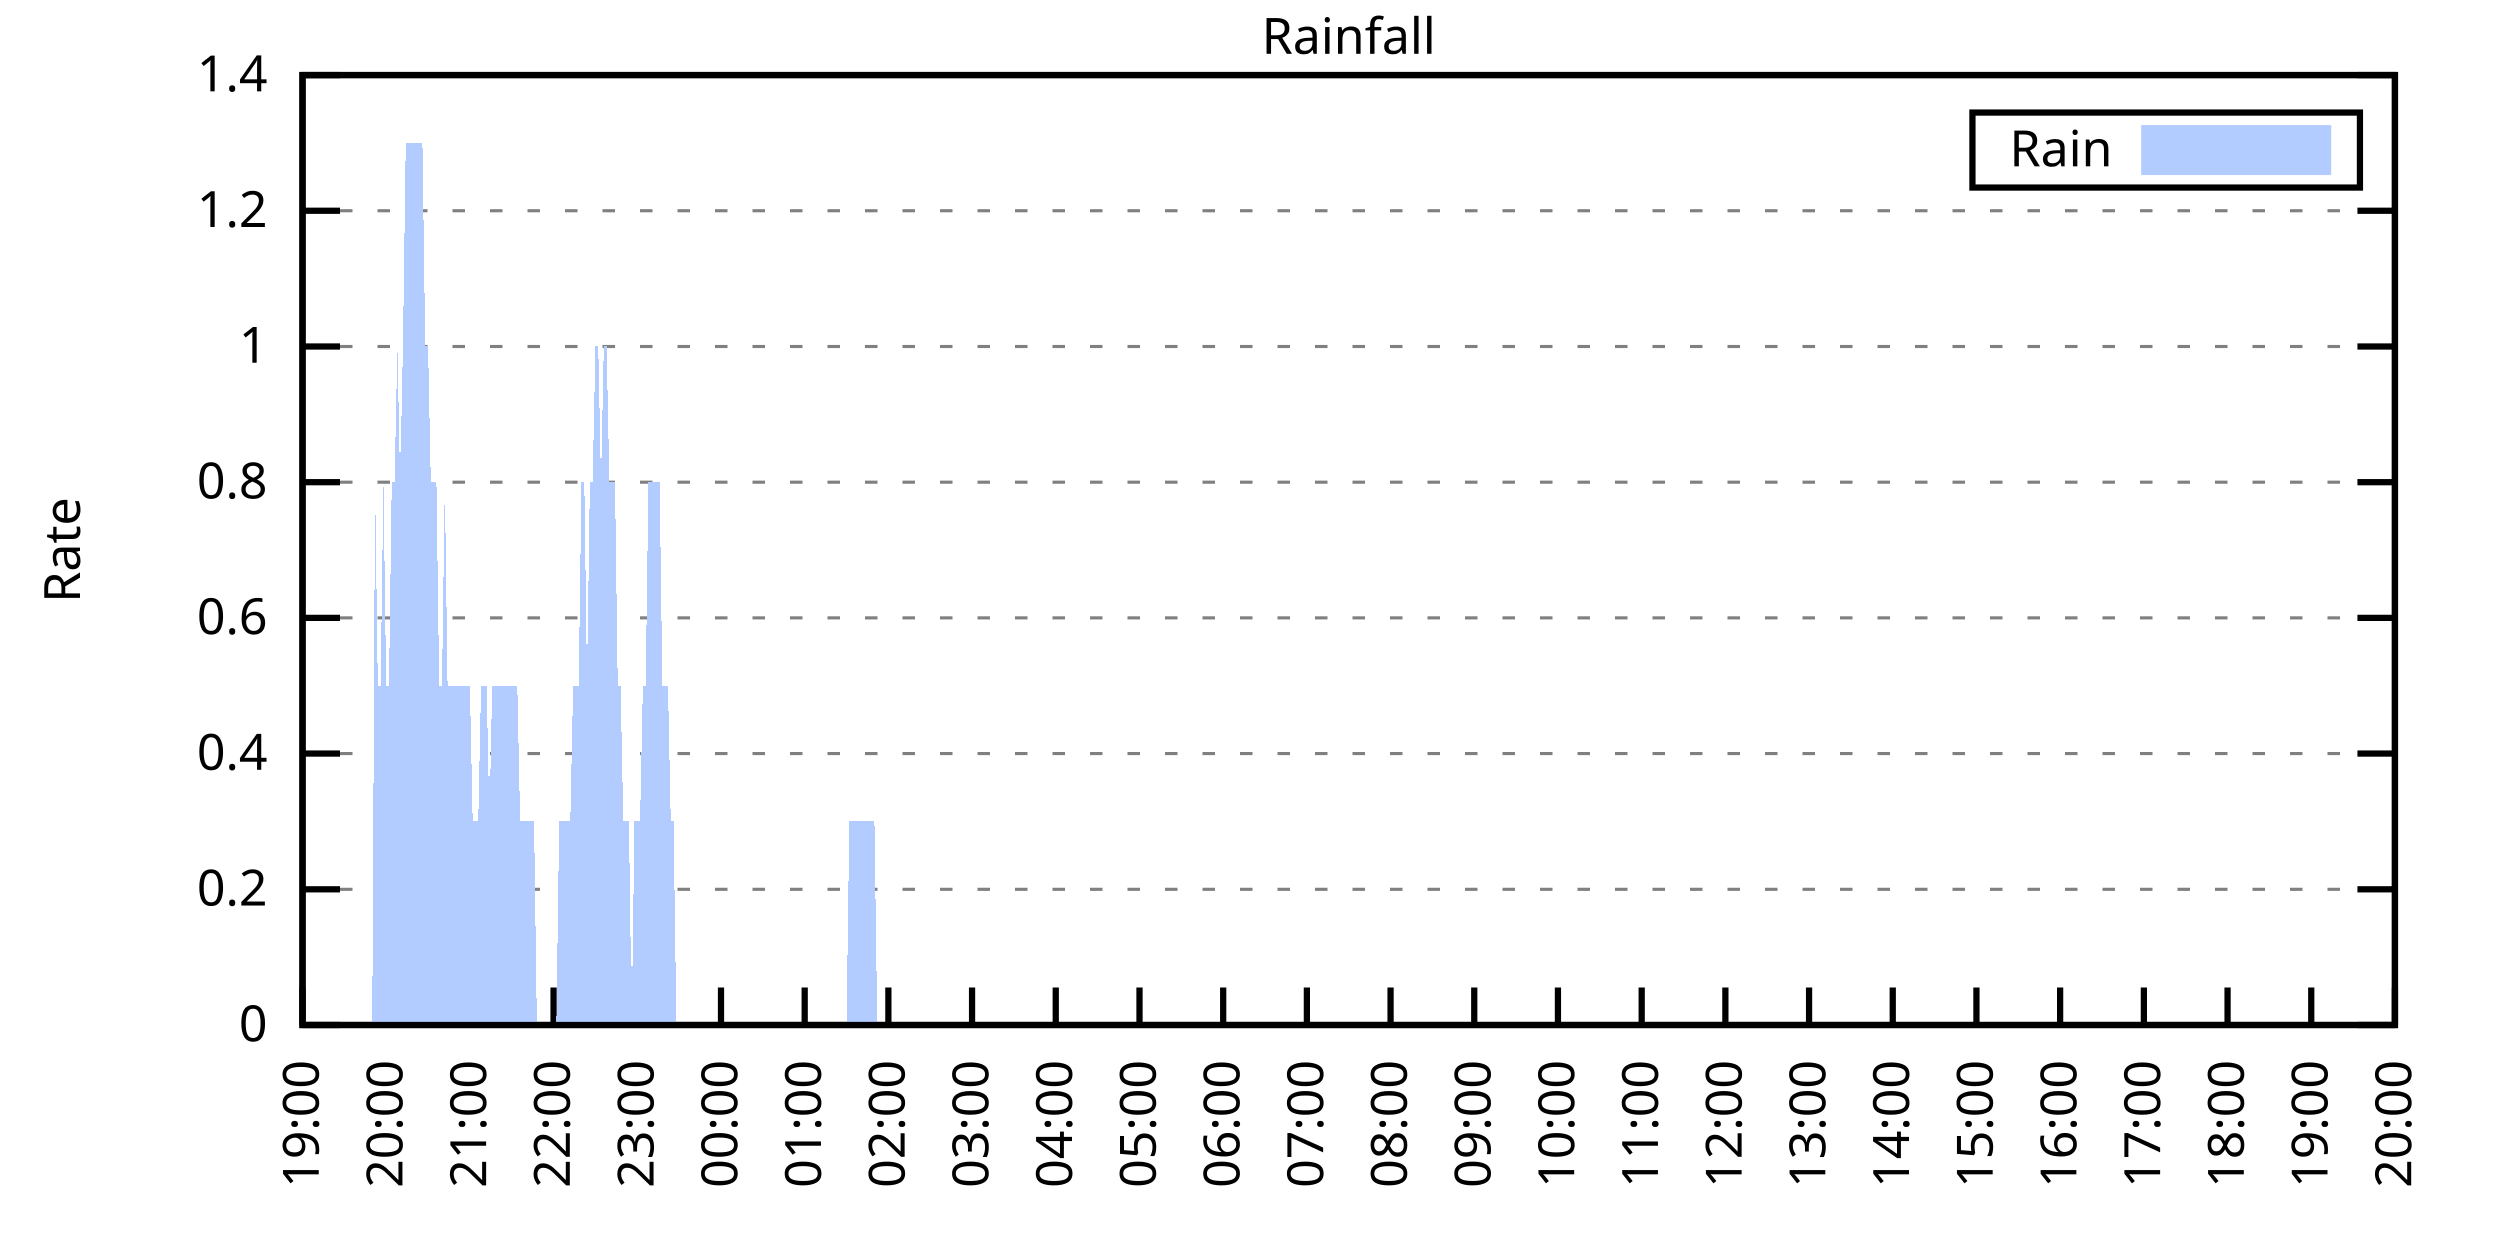
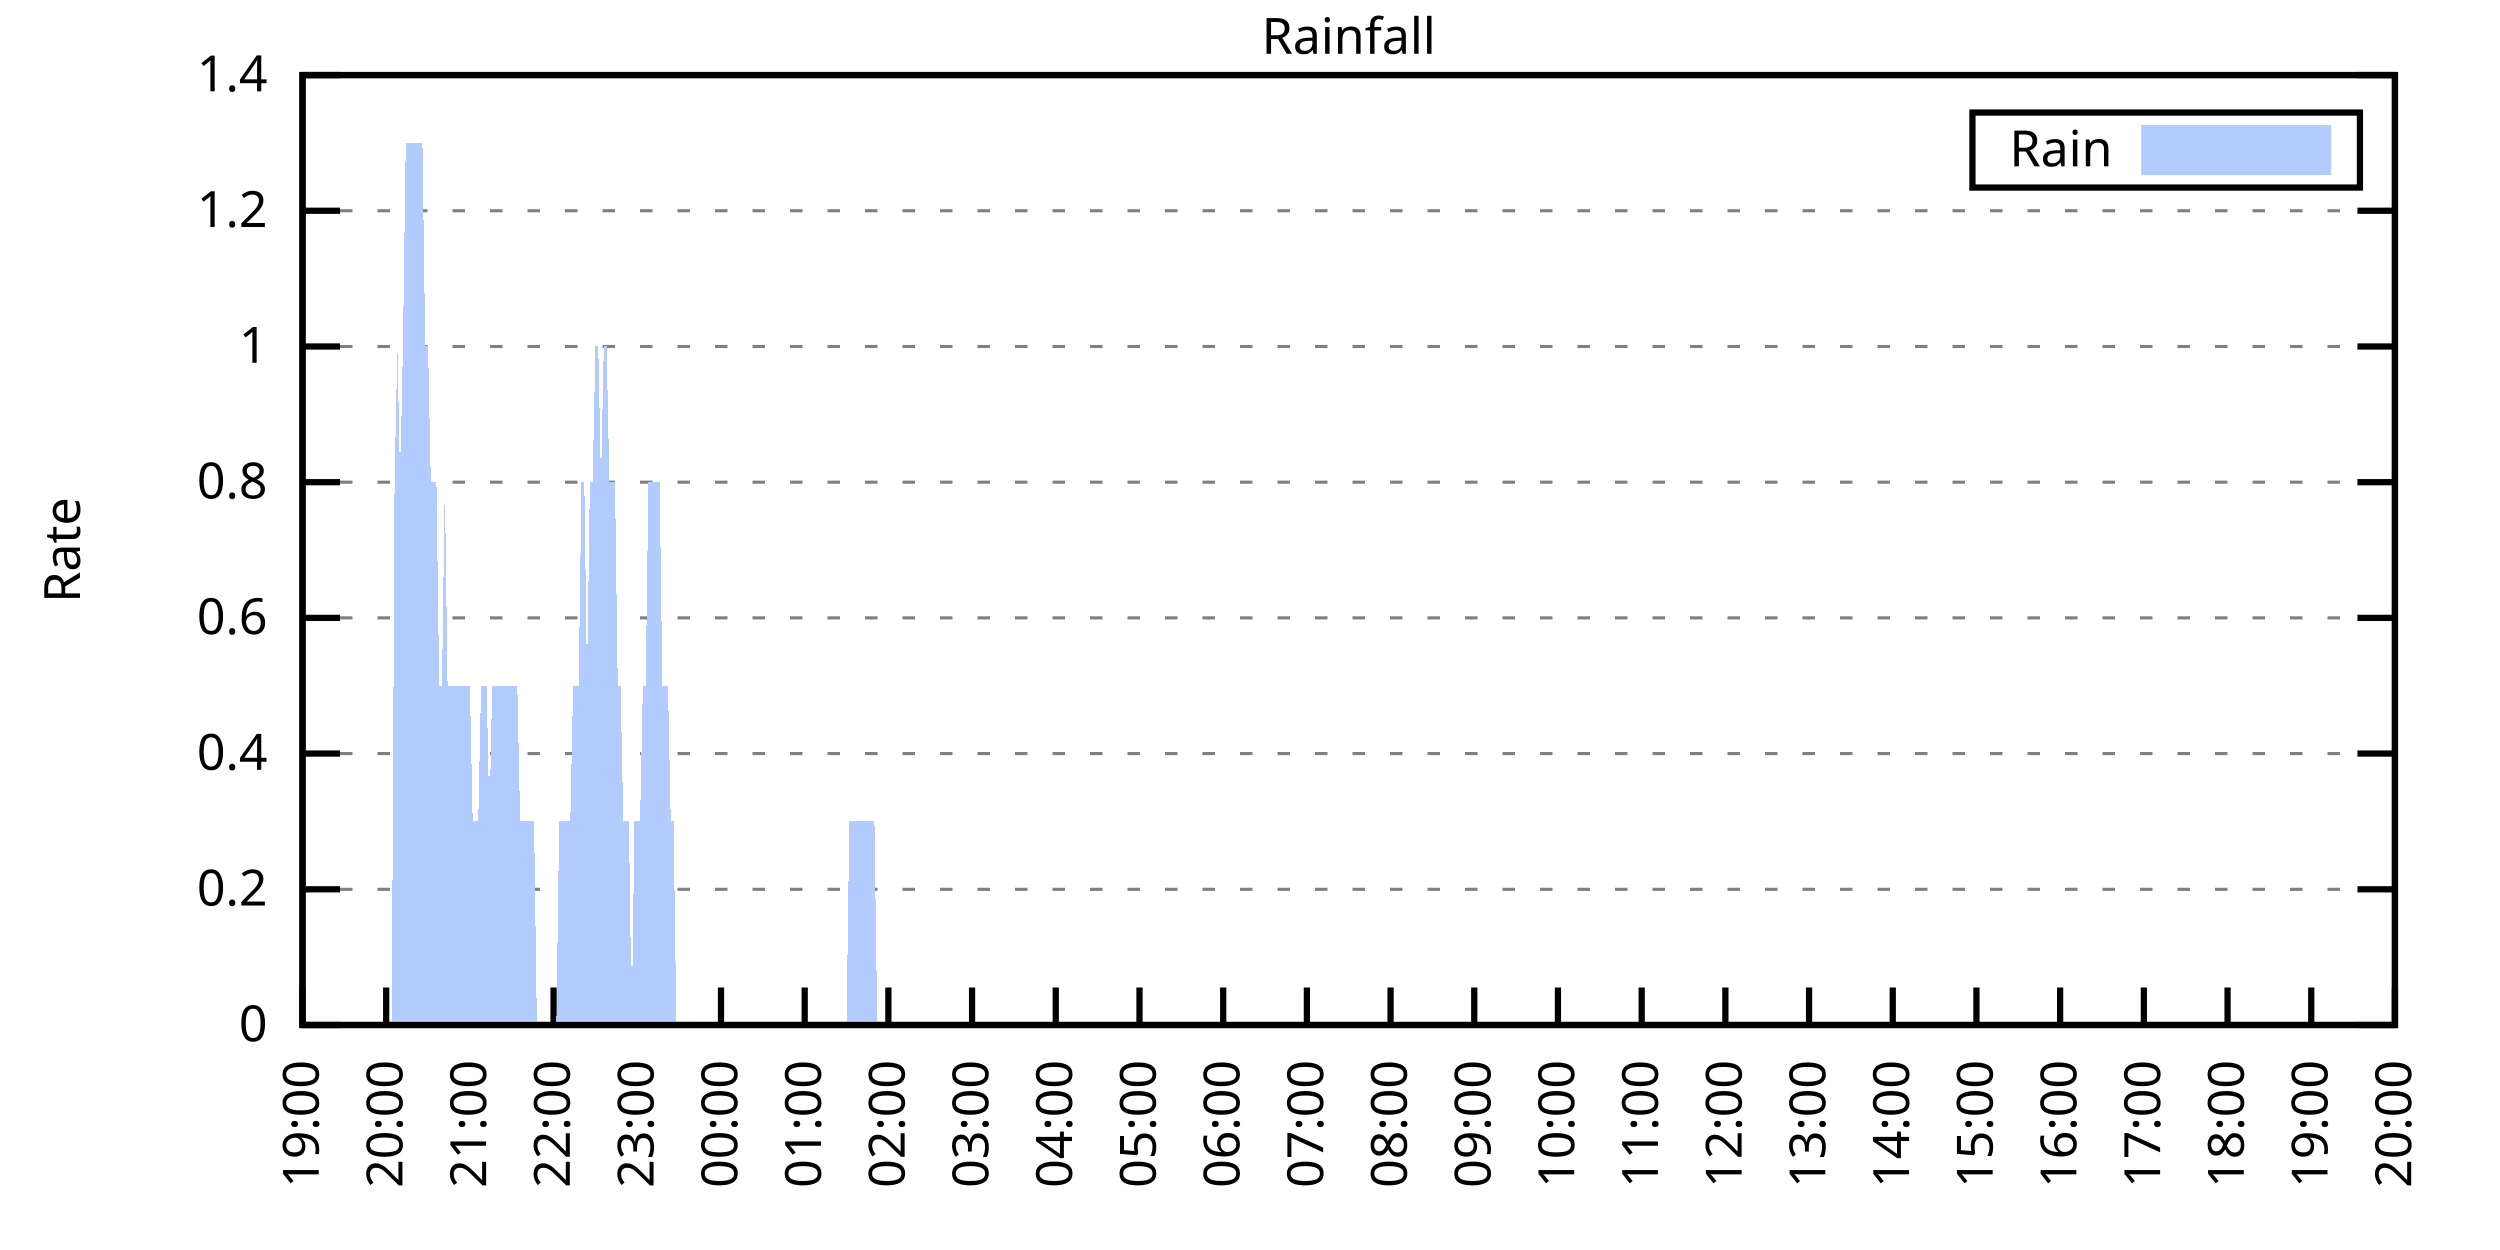
<svg xmlns="http://www.w3.org/2000/svg" xmlns:xlink="http://www.w3.org/1999/xlink" width="400" height="200" viewBox="0 0 400 200">
  <g id="gnuplot_canvas">
    <rect x="0" y="0" width="400" height="200" fill="none" />
    <defs>
      <circle id="gpDot" r="0.5" stroke-width="0.5" stroke="currentColor" />
      <path id="gpPt0" stroke-width="0.333" stroke="currentColor" d="M-1,0 h2 M0,-1 v2" />
      <path id="gpPt1" stroke-width="0.333" stroke="currentColor" d="M-1,-1 L1,1 M1,-1 L-1,1" />
      <path id="gpPt2" stroke-width="0.333" stroke="currentColor" d="M-1,0 L1,0 M0,-1 L0,1 M-1,-1 L1,1 M-1,1 L1,-1" />
      <rect id="gpPt3" stroke-width="0.333" stroke="currentColor" x="-1" y="-1" width="2" height="2" />
      <rect id="gpPt4" stroke-width="0.333" stroke="currentColor" fill="currentColor" x="-1" y="-1" width="2" height="2" />
      <circle id="gpPt5" stroke-width="0.333" stroke="currentColor" cx="0" cy="0" r="1" />
      <use xlink:href="#gpPt5" id="gpPt6" fill="currentColor" stroke="none" />
      <path id="gpPt7" stroke-width="0.333" stroke="currentColor" d="M0,-1.33 L-1.33,0.67 L1.33,0.67 z" />
      <use xlink:href="#gpPt7" id="gpPt8" fill="currentColor" stroke="none" />
      <use xlink:href="#gpPt7" id="gpPt9" stroke="currentColor" transform="rotate(180)" />
      <use xlink:href="#gpPt9" id="gpPt10" fill="currentColor" stroke="none" />
      <use xlink:href="#gpPt3" id="gpPt11" stroke="currentColor" transform="rotate(45)" />
      <use xlink:href="#gpPt11" id="gpPt12" fill="currentColor" stroke="none" />
      <path id="gpPt13" stroke-width="0.333" stroke="currentColor" d="M0,1.330 L1.265,0.411 L0.782,-1.067 L-0.782,-1.076 L-1.265,0.411 z" />
      <use xlink:href="#gpPt13" id="gpPt14" fill="currentColor" stroke="none" />
      <filter id="textbox" filterUnits="objectBoundingBox" x="0" y="0" height="1" width="1">
        <feFlood flood-color="white" flood-opacity="1" result="bgnd" />
        <feComposite in="SourceGraphic" in2="bgnd" operator="atop" />
      </filter>
      <filter id="greybox" filterUnits="objectBoundingBox" x="0" y="0" height="1" width="1">
        <feFlood flood-color="lightgrey" flood-opacity="1" result="grey" />
        <feComposite in="SourceGraphic" in2="grey" operator="atop" />
      </filter>
    </defs>
    <g fill="none" color="white" stroke="currentColor" stroke-width="1.00" stroke-linecap="butt" stroke-linejoin="miter">
</g>
    <g fill="none" color="black" stroke="currentColor" stroke-width="1.00" stroke-linecap="butt" stroke-linejoin="miter">
      <g stroke="none" shape-rendering="crispEdges">
        <polygon fill="rgb(255, 255, 255)" points="48.40,164.00 383.18,164.00 383.18,12.02 48.40,12.02 " />
      </g>
    </g>
    <g fill="none" color="black" stroke="currentColor" stroke-width="1.00" stroke-linecap="butt" stroke-linejoin="miter">
</g>
    <g fill="none" color="black" stroke="black" stroke-width="0.50" stroke-linecap="butt" stroke-linejoin="miter">
</g>
    <g fill="none" color="gray" stroke="currentColor" stroke-width="0.50" stroke-linecap="butt" stroke-linejoin="miter">
      <path stroke="gray" stroke-dasharray="2,4" class="gridline" d="M48.40,164.00 L383.19,164.00  " />
    </g>
    <g fill="none" color="gray" stroke="gray" stroke-width="1.00" stroke-linecap="butt" stroke-linejoin="miter">
</g>
    <g fill="none" color="black" stroke="currentColor" stroke-width="1.00" stroke-linecap="butt" stroke-linejoin="miter">
      <path stroke="black" d="M48.40,164.00 L54.40,164.00 M383.19,164.00 L377.19,164.00  " />
      <g transform="translate(42.80,166.60)" stroke="none" fill="black" font-family="Sans" font-size="8.00" text-anchor="end">
        <text>
          <tspan font-family="Sans"> 0</tspan>
        </text>
      </g>
    </g>
    <g fill="none" color="black" stroke="currentColor" stroke-width="1.00" stroke-linecap="butt" stroke-linejoin="miter">
</g>
    <g fill="none" color="black" stroke="black" stroke-width="0.50" stroke-linecap="butt" stroke-linejoin="miter">
</g>
    <g fill="none" color="gray" stroke="currentColor" stroke-width="0.50" stroke-linecap="butt" stroke-linejoin="miter">
      <path stroke="gray" stroke-dasharray="2,4" class="gridline" d="M48.40,142.29 L383.19,142.29  " />
    </g>
    <g fill="none" color="gray" stroke="gray" stroke-width="1.00" stroke-linecap="butt" stroke-linejoin="miter">
</g>
    <g fill="none" color="black" stroke="currentColor" stroke-width="1.00" stroke-linecap="butt" stroke-linejoin="miter">
      <path stroke="black" d="M48.40,142.29 L54.40,142.29 M383.19,142.29 L377.19,142.29  " />
      <g transform="translate(42.80,144.89)" stroke="none" fill="black" font-family="Sans" font-size="8.00" text-anchor="end">
        <text>
          <tspan font-family="Sans"> 0.2</tspan>
        </text>
      </g>
    </g>
    <g fill="none" color="black" stroke="currentColor" stroke-width="1.00" stroke-linecap="butt" stroke-linejoin="miter">
</g>
    <g fill="none" color="black" stroke="black" stroke-width="0.50" stroke-linecap="butt" stroke-linejoin="miter">
</g>
    <g fill="none" color="gray" stroke="currentColor" stroke-width="0.50" stroke-linecap="butt" stroke-linejoin="miter">
      <path stroke="gray" stroke-dasharray="2,4" class="gridline" d="M48.40,120.57 L383.19,120.57  " />
    </g>
    <g fill="none" color="gray" stroke="gray" stroke-width="1.00" stroke-linecap="butt" stroke-linejoin="miter">
</g>
    <g fill="none" color="black" stroke="currentColor" stroke-width="1.00" stroke-linecap="butt" stroke-linejoin="miter">
      <path stroke="black" d="M48.40,120.57 L54.40,120.57 M383.19,120.57 L377.19,120.57  " />
      <g transform="translate(42.80,123.17)" stroke="none" fill="black" font-family="Sans" font-size="8.00" text-anchor="end">
        <text>
          <tspan font-family="Sans"> 0.4</tspan>
        </text>
      </g>
    </g>
    <g fill="none" color="black" stroke="currentColor" stroke-width="1.00" stroke-linecap="butt" stroke-linejoin="miter">
</g>
    <g fill="none" color="black" stroke="black" stroke-width="0.50" stroke-linecap="butt" stroke-linejoin="miter">
</g>
    <g fill="none" color="gray" stroke="currentColor" stroke-width="0.50" stroke-linecap="butt" stroke-linejoin="miter">
      <path stroke="gray" stroke-dasharray="2,4" class="gridline" d="M48.40,98.86 L383.19,98.86  " />
    </g>
    <g fill="none" color="gray" stroke="gray" stroke-width="1.00" stroke-linecap="butt" stroke-linejoin="miter">
</g>
    <g fill="none" color="black" stroke="currentColor" stroke-width="1.00" stroke-linecap="butt" stroke-linejoin="miter">
      <path stroke="black" d="M48.40,98.86 L54.40,98.86 M383.19,98.86 L377.19,98.86  " />
      <g transform="translate(42.80,101.46)" stroke="none" fill="black" font-family="Sans" font-size="8.00" text-anchor="end">
        <text>
          <tspan font-family="Sans"> 0.6</tspan>
        </text>
      </g>
    </g>
    <g fill="none" color="black" stroke="currentColor" stroke-width="1.00" stroke-linecap="butt" stroke-linejoin="miter">
</g>
    <g fill="none" color="black" stroke="black" stroke-width="0.50" stroke-linecap="butt" stroke-linejoin="miter">
</g>
    <g fill="none" color="gray" stroke="currentColor" stroke-width="0.50" stroke-linecap="butt" stroke-linejoin="miter">
      <path stroke="gray" stroke-dasharray="2,4" class="gridline" d="M48.40,77.15 L383.19,77.15  " />
    </g>
    <g fill="none" color="gray" stroke="gray" stroke-width="1.00" stroke-linecap="butt" stroke-linejoin="miter">
</g>
    <g fill="none" color="black" stroke="currentColor" stroke-width="1.00" stroke-linecap="butt" stroke-linejoin="miter">
      <path stroke="black" d="M48.40,77.15 L54.40,77.15 M383.19,77.15 L377.19,77.15  " />
      <g transform="translate(42.80,79.75)" stroke="none" fill="black" font-family="Sans" font-size="8.00" text-anchor="end">
        <text>
          <tspan font-family="Sans"> 0.8</tspan>
        </text>
      </g>
    </g>
    <g fill="none" color="black" stroke="currentColor" stroke-width="1.00" stroke-linecap="butt" stroke-linejoin="miter">
</g>
    <g fill="none" color="black" stroke="black" stroke-width="0.50" stroke-linecap="butt" stroke-linejoin="miter">
</g>
    <g fill="none" color="gray" stroke="currentColor" stroke-width="0.50" stroke-linecap="butt" stroke-linejoin="miter">
      <path stroke="gray" stroke-dasharray="2,4" class="gridline" d="M48.40,55.44 L383.19,55.44  " />
    </g>
    <g fill="none" color="gray" stroke="gray" stroke-width="1.00" stroke-linecap="butt" stroke-linejoin="miter">
</g>
    <g fill="none" color="black" stroke="currentColor" stroke-width="1.00" stroke-linecap="butt" stroke-linejoin="miter">
      <path stroke="black" d="M48.40,55.44 L54.40,55.44 M383.19,55.44 L377.19,55.44  " />
      <g transform="translate(42.80,58.04)" stroke="none" fill="black" font-family="Sans" font-size="8.00" text-anchor="end">
        <text>
          <tspan font-family="Sans"> 1</tspan>
        </text>
      </g>
    </g>
    <g fill="none" color="black" stroke="currentColor" stroke-width="1.00" stroke-linecap="butt" stroke-linejoin="miter">
</g>
    <g fill="none" color="black" stroke="black" stroke-width="0.50" stroke-linecap="butt" stroke-linejoin="miter">
</g>
    <g fill="none" color="gray" stroke="currentColor" stroke-width="0.50" stroke-linecap="butt" stroke-linejoin="miter">
      <path stroke="gray" stroke-dasharray="2,4" class="gridline" d="M48.40,33.72 L383.19,33.72  " />
    </g>
    <g fill="none" color="gray" stroke="gray" stroke-width="1.00" stroke-linecap="butt" stroke-linejoin="miter">
</g>
    <g fill="none" color="black" stroke="currentColor" stroke-width="1.00" stroke-linecap="butt" stroke-linejoin="miter">
      <path stroke="black" d="M48.40,33.72 L54.40,33.72 M383.19,33.72 L377.19,33.72  " />
      <g transform="translate(42.80,36.32)" stroke="none" fill="black" font-family="Sans" font-size="8.00" text-anchor="end">
        <text>
          <tspan font-family="Sans"> 1.2</tspan>
        </text>
      </g>
    </g>
    <g fill="none" color="black" stroke="currentColor" stroke-width="1.00" stroke-linecap="butt" stroke-linejoin="miter">
</g>
    <g fill="none" color="black" stroke="black" stroke-width="0.50" stroke-linecap="butt" stroke-linejoin="miter">
</g>
    <g fill="none" color="gray" stroke="currentColor" stroke-width="0.50" stroke-linecap="butt" stroke-linejoin="miter">
      <path stroke="gray" stroke-dasharray="2,4" class="gridline" d="M48.40,12.01 L383.19,12.01  " />
    </g>
    <g fill="none" color="gray" stroke="gray" stroke-width="1.00" stroke-linecap="butt" stroke-linejoin="miter">
</g>
    <g fill="none" color="black" stroke="currentColor" stroke-width="1.00" stroke-linecap="butt" stroke-linejoin="miter">
      <path stroke="black" d="M48.40,12.01 L54.40,12.01 M383.19,12.01 L377.19,12.01  " />
      <g transform="translate(42.80,14.61)" stroke="none" fill="black" font-family="Sans" font-size="8.00" text-anchor="end">
        <text>
          <tspan font-family="Sans"> 1.4</tspan>
        </text>
      </g>
    </g>
    <g fill="none" color="black" stroke="currentColor" stroke-width="1.00" stroke-linecap="butt" stroke-linejoin="miter">
      <path stroke="black" d="M48.40,164.00 L48.40,158.00  " />
      <g transform="translate(51.00,169.60) rotate(270.00)" stroke="none" fill="black" font-family="Sans" font-size="8.00" text-anchor="end">
        <text>
          <tspan font-family="Sans">19:00</tspan>
        </text>
      </g>
    </g>
    <g fill="none" color="black" stroke="currentColor" stroke-width="1.00" stroke-linecap="butt" stroke-linejoin="miter">
      <path stroke="black" d="M61.79,164.00 L61.79,158.00  " />
      <g transform="translate(64.39,169.60) rotate(270.00)" stroke="none" fill="black" font-family="Sans" font-size="8.00" text-anchor="end">
        <text>
          <tspan font-family="Sans">20:00</tspan>
        </text>
      </g>
    </g>
    <g fill="none" color="black" stroke="currentColor" stroke-width="1.00" stroke-linecap="butt" stroke-linejoin="miter">
      <path stroke="black" d="M75.18,164.00 L75.18,158.00  " />
      <g transform="translate(77.78,169.60) rotate(270.00)" stroke="none" fill="black" font-family="Sans" font-size="8.00" text-anchor="end">
        <text>
          <tspan font-family="Sans">21:00</tspan>
        </text>
      </g>
    </g>
    <g fill="none" color="black" stroke="currentColor" stroke-width="1.00" stroke-linecap="butt" stroke-linejoin="miter">
      <path stroke="black" d="M88.57,164.00 L88.57,158.00  " />
      <g transform="translate(91.17,169.60) rotate(270.00)" stroke="none" fill="black" font-family="Sans" font-size="8.00" text-anchor="end">
        <text>
          <tspan font-family="Sans">22:00</tspan>
        </text>
      </g>
    </g>
    <g fill="none" color="black" stroke="currentColor" stroke-width="1.00" stroke-linecap="butt" stroke-linejoin="miter">
      <path stroke="black" d="M101.97,164.00 L101.97,158.00  " />
      <g transform="translate(104.57,169.60) rotate(270.00)" stroke="none" fill="black" font-family="Sans" font-size="8.00" text-anchor="end">
        <text>
          <tspan font-family="Sans">23:00</tspan>
        </text>
      </g>
    </g>
    <g fill="none" color="black" stroke="currentColor" stroke-width="1.00" stroke-linecap="butt" stroke-linejoin="miter">
      <path stroke="black" d="M115.36,164.00 L115.36,158.00  " />
      <g transform="translate(117.96,169.60) rotate(270.00)" stroke="none" fill="black" font-family="Sans" font-size="8.00" text-anchor="end">
        <text>
          <tspan font-family="Sans">00:00</tspan>
        </text>
      </g>
    </g>
    <g fill="none" color="black" stroke="currentColor" stroke-width="1.00" stroke-linecap="butt" stroke-linejoin="miter">
      <path stroke="black" d="M128.75,164.00 L128.75,158.00  " />
      <g transform="translate(131.35,169.60) rotate(270.00)" stroke="none" fill="black" font-family="Sans" font-size="8.00" text-anchor="end">
        <text>
          <tspan font-family="Sans">01:00</tspan>
        </text>
      </g>
    </g>
    <g fill="none" color="black" stroke="currentColor" stroke-width="1.00" stroke-linecap="butt" stroke-linejoin="miter">
      <path stroke="black" d="M142.14,164.00 L142.14,158.00  " />
      <g transform="translate(144.74,169.60) rotate(270.00)" stroke="none" fill="black" font-family="Sans" font-size="8.00" text-anchor="end">
        <text>
          <tspan font-family="Sans">02:00</tspan>
        </text>
      </g>
    </g>
    <g fill="none" color="black" stroke="currentColor" stroke-width="1.00" stroke-linecap="butt" stroke-linejoin="miter">
      <path stroke="black" d="M155.53,164.00 L155.53,158.00  " />
      <g transform="translate(158.13,169.60) rotate(270.00)" stroke="none" fill="black" font-family="Sans" font-size="8.00" text-anchor="end">
        <text>
          <tspan font-family="Sans">03:00</tspan>
        </text>
      </g>
    </g>
    <g fill="none" color="black" stroke="currentColor" stroke-width="1.00" stroke-linecap="butt" stroke-linejoin="miter">
      <path stroke="black" d="M168.92,164.00 L168.92,158.00  " />
      <g transform="translate(171.52,169.60) rotate(270.00)" stroke="none" fill="black" font-family="Sans" font-size="8.00" text-anchor="end">
        <text>
          <tspan font-family="Sans">04:00</tspan>
        </text>
      </g>
    </g>
    <g fill="none" color="black" stroke="currentColor" stroke-width="1.00" stroke-linecap="butt" stroke-linejoin="miter">
      <path stroke="black" d="M182.32,164.00 L182.32,158.00  " />
      <g transform="translate(184.92,169.60) rotate(270.00)" stroke="none" fill="black" font-family="Sans" font-size="8.00" text-anchor="end">
        <text>
          <tspan font-family="Sans">05:00</tspan>
        </text>
      </g>
    </g>
    <g fill="none" color="black" stroke="currentColor" stroke-width="1.00" stroke-linecap="butt" stroke-linejoin="miter">
      <path stroke="black" d="M195.71,164.00 L195.71,158.00  " />
      <g transform="translate(198.31,169.60) rotate(270.00)" stroke="none" fill="black" font-family="Sans" font-size="8.00" text-anchor="end">
        <text>
          <tspan font-family="Sans">06:00</tspan>
        </text>
      </g>
    </g>
    <g fill="none" color="black" stroke="currentColor" stroke-width="1.00" stroke-linecap="butt" stroke-linejoin="miter">
      <path stroke="black" d="M209.10,164.00 L209.10,158.00  " />
      <g transform="translate(211.70,169.60) rotate(270.00)" stroke="none" fill="black" font-family="Sans" font-size="8.00" text-anchor="end">
        <text>
          <tspan font-family="Sans">07:00</tspan>
        </text>
      </g>
    </g>
    <g fill="none" color="black" stroke="currentColor" stroke-width="1.00" stroke-linecap="butt" stroke-linejoin="miter">
      <path stroke="black" d="M222.49,164.00 L222.49,158.00  " />
      <g transform="translate(225.09,169.60) rotate(270.00)" stroke="none" fill="black" font-family="Sans" font-size="8.00" text-anchor="end">
        <text>
          <tspan font-family="Sans">08:00</tspan>
        </text>
      </g>
    </g>
    <g fill="none" color="black" stroke="currentColor" stroke-width="1.00" stroke-linecap="butt" stroke-linejoin="miter">
      <path stroke="black" d="M235.88,164.00 L235.88,158.00  " />
      <g transform="translate(238.48,169.60) rotate(270.00)" stroke="none" fill="black" font-family="Sans" font-size="8.00" text-anchor="end">
        <text>
          <tspan font-family="Sans">09:00</tspan>
        </text>
      </g>
    </g>
    <g fill="none" color="black" stroke="currentColor" stroke-width="1.00" stroke-linecap="butt" stroke-linejoin="miter">
      <path stroke="black" d="M249.27,164.00 L249.27,158.00  " />
      <g transform="translate(251.87,169.60) rotate(270.00)" stroke="none" fill="black" font-family="Sans" font-size="8.00" text-anchor="end">
        <text>
          <tspan font-family="Sans">10:00</tspan>
        </text>
      </g>
    </g>
    <g fill="none" color="black" stroke="currentColor" stroke-width="1.00" stroke-linecap="butt" stroke-linejoin="miter">
      <path stroke="black" d="M262.67,164.00 L262.67,158.00  " />
      <g transform="translate(265.27,169.60) rotate(270.00)" stroke="none" fill="black" font-family="Sans" font-size="8.00" text-anchor="end">
        <text>
          <tspan font-family="Sans">11:00</tspan>
        </text>
      </g>
    </g>
    <g fill="none" color="black" stroke="currentColor" stroke-width="1.00" stroke-linecap="butt" stroke-linejoin="miter">
      <path stroke="black" d="M276.06,164.00 L276.06,158.00  " />
      <g transform="translate(278.66,169.60) rotate(270.00)" stroke="none" fill="black" font-family="Sans" font-size="8.00" text-anchor="end">
        <text>
          <tspan font-family="Sans">12:00</tspan>
        </text>
      </g>
    </g>
    <g fill="none" color="black" stroke="currentColor" stroke-width="1.00" stroke-linecap="butt" stroke-linejoin="miter">
      <path stroke="black" d="M289.45,164.00 L289.45,158.00  " />
      <g transform="translate(292.05,169.60) rotate(270.00)" stroke="none" fill="black" font-family="Sans" font-size="8.00" text-anchor="end">
        <text>
          <tspan font-family="Sans">13:00</tspan>
        </text>
      </g>
    </g>
    <g fill="none" color="black" stroke="currentColor" stroke-width="1.00" stroke-linecap="butt" stroke-linejoin="miter">
      <path stroke="black" d="M302.84,164.00 L302.84,158.00  " />
      <g transform="translate(305.44,169.60) rotate(270.00)" stroke="none" fill="black" font-family="Sans" font-size="8.00" text-anchor="end">
        <text>
          <tspan font-family="Sans">14:00</tspan>
        </text>
      </g>
    </g>
    <g fill="none" color="black" stroke="currentColor" stroke-width="1.00" stroke-linecap="butt" stroke-linejoin="miter">
      <path stroke="black" d="M316.23,164.00 L316.23,158.00  " />
      <g transform="translate(318.83,169.60) rotate(270.00)" stroke="none" fill="black" font-family="Sans" font-size="8.00" text-anchor="end">
        <text>
          <tspan font-family="Sans">15:00</tspan>
        </text>
      </g>
    </g>
    <g fill="none" color="black" stroke="currentColor" stroke-width="1.00" stroke-linecap="butt" stroke-linejoin="miter">
      <path stroke="black" d="M329.62,164.00 L329.62,158.00  " />
      <g transform="translate(332.22,169.60) rotate(270.00)" stroke="none" fill="black" font-family="Sans" font-size="8.00" text-anchor="end">
        <text>
          <tspan font-family="Sans">16:00</tspan>
        </text>
      </g>
    </g>
    <g fill="none" color="black" stroke="currentColor" stroke-width="1.00" stroke-linecap="butt" stroke-linejoin="miter">
      <path stroke="black" d="M343.02,164.00 L343.02,158.00  " />
      <g transform="translate(345.62,169.60) rotate(270.00)" stroke="none" fill="black" font-family="Sans" font-size="8.00" text-anchor="end">
        <text>
          <tspan font-family="Sans">17:00</tspan>
        </text>
      </g>
    </g>
    <g fill="none" color="black" stroke="currentColor" stroke-width="1.00" stroke-linecap="butt" stroke-linejoin="miter">
      <path stroke="black" d="M356.41,164.00 L356.41,158.00  " />
      <g transform="translate(359.01,169.60) rotate(270.00)" stroke="none" fill="black" font-family="Sans" font-size="8.00" text-anchor="end">
        <text>
          <tspan font-family="Sans">18:00</tspan>
        </text>
      </g>
    </g>
    <g fill="none" color="black" stroke="currentColor" stroke-width="1.00" stroke-linecap="butt" stroke-linejoin="miter">
      <path stroke="black" d="M369.80,164.00 L369.80,158.00  " />
      <g transform="translate(372.40,169.60) rotate(270.00)" stroke="none" fill="black" font-family="Sans" font-size="8.00" text-anchor="end">
        <text>
          <tspan font-family="Sans">19:00</tspan>
        </text>
      </g>
    </g>
    <g fill="none" color="black" stroke="currentColor" stroke-width="1.00" stroke-linecap="butt" stroke-linejoin="miter">
      <path stroke="black" d="M383.19,164.00 L383.19,158.00  " />
      <g transform="translate(385.79,169.60) rotate(270.00)" stroke="none" fill="black" font-family="Sans" font-size="8.00" text-anchor="end">
        <text>
          <tspan font-family="Sans">20:00</tspan>
        </text>
      </g>
    </g>
    <g fill="none" color="black" stroke="currentColor" stroke-width="1.00" stroke-linecap="butt" stroke-linejoin="miter">
</g>
    <g fill="none" color="black" stroke="currentColor" stroke-width="1.00" stroke-linecap="butt" stroke-linejoin="miter">
      <path stroke="black" d="M48.40,12.01 L48.40,164.00 L383.19,164.00 L383.19,12.01 L48.40,12.01 Z  " />
    </g>
    <g fill="none" color="black" stroke="currentColor" stroke-width="1.00" stroke-linecap="butt" stroke-linejoin="miter">
</g>
    <g fill="none" color="black" stroke="currentColor" stroke-width="1.00" stroke-linecap="butt" stroke-linejoin="miter">
      <path stroke="black" d="M315.59,30.01 L315.59,18.01 L377.59,18.01 L377.59,30.01 L315.59,30.01 Z  " />
    </g>
    <g id="Rainfall_plot_1">
      <g fill="none" color="white" stroke="black" stroke-width="2.00" stroke-linecap="butt" stroke-linejoin="miter">
</g>
      <g fill="none" color="black" stroke="currentColor" stroke-width="2.00" stroke-linecap="butt" stroke-linejoin="miter">
        <g transform="translate(337.99,26.61)" stroke="none" fill="black" font-family="Sans" font-size="8.00" text-anchor="end">
          <text>
            <tspan font-family="Sans">Rain</tspan>
          </text>
        </g>
      </g>
      <g fill="none" color="black" stroke="currentColor" stroke-width="2.00" stroke-linecap="butt" stroke-linejoin="miter">
        <g stroke="none" shape-rendering="crispEdges">
          <polygon fill="rgb(178, 204, 255)" points="343.59,27.01 371.99,27.01 371.99,21.01 343.59,21.01 " />
        </g>
        <path stroke="rgb(178, 204, 255)" d="M343.59,27.01 L371.99,27.01 L371.99,21.01 L343.59,21.01 L343.59,27.01 Z  " />
      </g>
      <g fill="none" color="black" stroke="currentColor" stroke-width="2.00" stroke-linecap="butt" stroke-linejoin="miter">
        <g stroke="none" shape-rendering="crispEdges">
-           <polygon fill="rgb(178, 204, 255)" points="55.54,164.00 55.99,164.00 56.43,164.00 56.88,164.00 57.33,164.00 57.77,164.00 58.22,164.00 58.67,164.00 59.11,164.00 59.56,164.00 60.01,77.15 60.45,109.72 60.90,109.72 61.35,77.15 61.79,109.72 62.24,109.72 62.68,77.15 63.13,77.15 63.58,55.44 64.02,77.15 64.47,55.44 64.92,22.87 65.36,22.87 65.81,22.87 66.26,22.87 66.70,22.87 67.15,22.87 67.59,22.87 68.04,55.44 68.49,55.44 68.93,77.15 69.38,77.15 69.83,77.15 70.27,109.72 70.72,109.72 71.17,77.15 71.61,109.72 72.06,109.72 72.50,109.72 72.95,109.72 73.40,109.72 73.84,109.72 74.29,109.72 74.74,109.72 75.18,109.72 75.63,131.43 76.08,131.43 76.52,131.43 76.97,109.72 77.42,109.72 77.86,109.72 78.31,131.43 78.75,109.72 79.20,109.72 79.65,109.72 80.09,109.72 80.54,109.72 80.99,109.72 81.43,109.72 81.88,109.72 82.33,109.72 82.77,109.72 83.22,131.43 83.66,131.43 84.11,131.43 84.56,131.43 85.00,131.43 85.45,131.43 85.90,164.00 86.34,164.00 86.79,164.00 87.24,164.00 87.68,164.00 88.13,164.00 88.57,164.00 89.02,164.00 89.47,131.43 89.91,131.43 90.36,131.43 90.81,131.43 91.25,131.43 91.70,109.72 92.15,109.72 92.59,109.72 93.04,77.15 93.49,77.15 93.93,109.72 94.38,77.15 94.82,77.15 95.27,55.44 95.72,55.44 96.16,77.15 96.61,55.44 97.06,55.44 97.50,77.15 97.95,77.15 98.40,77.15 98.84,109.72 99.29,109.72 99.73,131.43 100.18,131.43 100.63,131.43 101.07,164.00 101.52,131.43 101.97,131.43 102.41,131.43 102.86,109.72 103.31,109.72 103.75,77.15 104.20,77.15 104.64,77.15 105.09,77.15 105.54,77.15 105.98,109.72 106.43,109.72 106.88,109.72 107.32,131.43 107.77,131.43 108.22,164.00 108.66,164.00 109.11,164.00 109.55,164.00 110.00,164.00 110.45,164.00 110.89,164.00 111.34,164.00 111.79,164.00 112.23,164.00 112.68,164.00 113.13,164.00 113.57,164.00 114.02,164.00 114.47,164.00 114.91,164.00 115.36,164.00 115.80,164.00 116.25,164.00 116.70,164.00 117.14,164.00 117.59,164.00 118.04,164.00 118.48,164.00 118.93,164.00 119.38,164.00 119.82,164.00 120.27,164.00 120.71,164.00 121.16,164.00 121.61,164.00 122.05,164.00 122.50,164.00 122.95,164.00 123.39,164.00 123.84,164.00 124.29,164.00 124.73,164.00 125.18,164.00 125.62,164.00 126.07,164.00 126.52,164.00 126.96,164.00 127.41,164.00 127.86,164.00 128.30,164.00 128.75,164.00 129.20,164.00 129.64,164.00 130.09,164.00 130.54,164.00 130.98,164.00 131.43,164.00 131.87,164.00 132.32,164.00 132.77,164.00 133.21,164.00 133.66,164.00 134.11,164.00 134.55,164.00 135.00,164.00 135.45,164.00 135.89,131.43 136.34,131.43 136.78,131.43 137.23,131.43 137.68,131.43 138.12,131.43 138.57,131.43 139.02,131.43 139.46,131.43 139.91,131.43 140.36,164.00 140.80,164.00 141.25,164.00 141.69,164.00 142.14,164.00 142.59,164.00 143.03,164.00 143.48,164.00 143.93,164.00 144.37,164.00 144.82,164.00 145.27,164.00 145.71,164.00 146.16,164.00 146.61,164.00 147.05,164.00 147.50,164.00 147.94,164.00 148.39,164.00 148.84,164.00 149.28,164.00 149.73,164.00 150.18,164.00 150.62,164.00 151.07,164.00 151.52,164.00 151.96,164.00 152.41,164.00 152.85,164.00 153.30,164.00 153.75,164.00 154.19,164.00 154.64,164.00 155.09,164.00 155.53,164.00 155.98,164.00 156.43,164.00 156.87,164.00 157.32,164.00 157.76,164.00 158.21,164.00 158.66,164.00 159.10,164.00 159.55,164.00 160.00,164.00 160.44,164.00 160.89,164.00 161.34,164.00 161.78,164.00 162.23,164.00 162.67,164.00 163.12,164.00 163.57,164.00 164.01,164.00 164.46,164.00 164.91,164.00 165.35,164.00 165.80,164.00 166.25,164.00 166.69,164.00 167.14,164.00 167.59,164.00 168.03,164.00 168.48,164.00 168.92,164.00 169.37,164.00 169.82,164.00 170.26,164.00 170.71,164.00 171.16,164.00 171.60,164.00 172.05,164.00 172.50,164.00 172.94,164.00 173.39,164.00 173.83,164.00 174.28,164.00 174.73,164.00 175.17,164.00 175.62,164.00 176.07,164.00 176.51,164.00 176.96,164.00 177.41,164.00 177.85,164.00 178.30,164.00 178.74,164.00 179.19,164.00 179.64,164.00 180.08,164.00 180.53,164.00 180.98,164.00 181.42,164.00 181.87,164.00 182.32,164.00 182.76,164.00 183.21,164.00 183.66,164.00 184.10,164.00 184.55,164.00 184.99,164.00 185.44,164.00 185.89,164.00 186.33,164.00 186.78,164.00 187.23,164.00 187.67,164.00 188.12,164.00 188.57,164.00 189.01,164.00 189.46,164.00 189.90,164.00 190.35,164.00 190.80,164.00 191.24,164.00 191.69,164.00 192.14,164.00 192.58,164.00 193.03,164.00 193.48,164.00 193.92,164.00 194.37,164.00 194.81,164.00 195.26,164.00 195.71,164.00 196.15,164.00 196.60,164.00 197.05,164.00 197.49,164.00 197.94,164.00 198.39,164.00 198.83,164.00 199.28,164.00 199.73,164.00 200.17,164.00 200.62,164.00 201.06,164.00 201.51,164.00 201.96,164.00 202.40,164.00 202.85,164.00 203.30,164.00 203.74,164.00 204.19,164.00 204.64,164.00 205.08,164.00 205.53,164.00 205.97,164.00 206.42,164.00 206.87,164.00 207.31,164.00 207.76,164.00 208.21,164.00 208.65,164.00 209.10,164.00 209.55,164.00 209.99,164.00 210.44,164.00 210.88,164.00 211.33,164.00 211.78,164.00 212.22,164.00 212.67,164.00 213.12,164.00 213.56,164.00 214.01,164.00 214.46,164.00 214.90,164.00 215.35,164.00 215.80,164.00 216.24,164.00 216.69,164.00 217.13,164.00 217.58,164.00 218.03,164.00 218.47,164.00 218.92,164.00 219.37,164.00 219.81,164.00 220.26,164.00 220.71,164.00 221.15,164.00 221.60,164.00 222.04,164.00 222.49,164.00 222.94,164.00 223.38,164.00 223.83,164.00 224.28,164.00 224.72,164.00 225.17,164.00 225.62,164.00 226.06,164.00 226.51,164.00 226.95,164.00 227.40,164.00 227.85,164.00 228.29,164.00 228.74,164.00 229.19,164.00 229.63,164.00 230.08,164.00 230.53,164.00 230.97,164.00 231.42,164.00 231.86,164.00 232.31,164.00 232.76,164.00 233.20,164.00 233.65,164.00 234.10,164.00 234.54,164.00 234.99,164.00 235.44,164.00 235.88,164.00 236.33,164.00 236.78,164.00 237.22,164.00 237.67,164.00 238.11,164.00 238.56,164.00 239.01,164.00 239.45,164.00 239.90,164.00 240.35,164.00 240.79,164.00 241.24,164.00 241.69,164.00 242.13,164.00 242.58,164.00 243.02,164.00 243.47,164.00 243.92,164.00 244.36,164.00 244.81,164.00 245.26,164.00 245.70,164.00 246.15,164.00 246.60,164.00 247.04,164.00 247.49,164.00 247.93,164.00 248.38,164.00 248.83,164.00 249.27,164.00 249.72,164.00 250.17,164.00 250.61,164.00 251.06,164.00 251.51,164.00 251.95,164.00 252.40,164.00 252.85,164.00 253.29,164.00 253.74,164.00 254.18,164.00 254.63,164.00 255.08,164.00 255.52,164.00 255.97,164.00 256.42,164.00 256.86,164.00 257.31,164.00 257.76,164.00 258.20,164.00 258.65,164.00 259.09,164.00 259.54,164.00 259.99,164.00 260.43,164.00 260.88,164.00 261.33,164.00 261.77,164.00 262.22,164.00 262.67,164.00 263.11,164.00 263.56,164.00 264.00,164.00 264.45,164.00 264.90,164.00 265.34,164.00 265.79,164.00 266.24,164.00 266.68,164.00 267.13,164.00 267.58,164.00 268.02,164.00 268.47,164.00 268.92,164.00 269.36,164.00 269.81,164.00 270.25,164.00 270.70,164.00 271.15,164.00 271.59,164.00 272.04,164.00 272.49,164.00 272.93,164.00 273.38,164.00 273.83,164.00 274.27,164.00 274.72,164.00 275.16,164.00 275.61,164.00 276.06,164.00 276.50,164.00 276.95,164.00 277.40,164.00 277.84,164.00 278.29,164.00 278.74,164.00 279.18,164.00 279.63,164.00 280.07,164.00 280.52,164.00 280.97,164.00 281.41,164.00 281.86,164.00 282.31,164.00 282.75,164.00 283.20,164.00 283.65,164.00 284.09,164.00 284.54,164.00 284.98,164.00 285.43,164.00 285.88,164.00 286.32,164.00 286.77,164.00 287.22,164.00 287.66,164.00 288.11,164.00 288.56,164.00 289.00,164.00 289.45,164.00 289.90,164.00 290.34,164.00 290.79,164.00 291.23,164.00 291.68,164.00 292.13,164.00 292.57,164.00 293.02,164.00 293.47,164.00 293.91,164.00 294.36,164.00 294.81,164.00 295.25,164.00 295.70,164.00 296.14,164.00 296.59,164.00 297.04,164.00 297.48,164.00 297.93,164.00 298.38,164.00 298.82,164.00 299.27,164.00 299.72,164.00 300.16,164.00 300.61,164.00 301.05,164.00 301.50,164.00 301.95,164.00 302.39,164.00 302.84,164.00 303.29,164.00 303.73,164.00 304.18,164.00 304.63,164.00 305.07,164.00 305.52,164.00 305.97,164.00 306.41,164.00 306.86,164.00 307.30,164.00 307.75,164.00 308.20,164.00 308.64,164.00 309.09,164.00 309.54,164.00 309.98,164.00 310.43,164.00 310.88,164.00 311.32,164.00 311.77,164.00 312.21,164.00 312.66,164.00 313.11,164.00 313.55,164.00 314.00,164.00 314.45,164.00 314.89,164.00 315.34,164.00 315.79,164.00 316.23,164.00 316.68,164.00 317.12,164.00 317.57,164.00 318.02,164.00 318.46,164.00 318.91,164.00 319.36,164.00 319.80,164.00 320.25,164.00 320.70,164.00 321.14,164.00 321.59,164.00 322.04,164.00 322.48,164.00 322.93,164.00 323.37,164.00 323.82,164.00 324.27,164.00 324.71,164.00 325.16,164.00 325.61,164.00 326.05,164.00 326.50,164.00 326.95,164.00 327.39,164.00 327.84,164.00 328.28,164.00 328.73,164.00 329.18,164.00 329.62,164.00 330.07,164.00 330.52,164.00 330.96,164.00 331.41,164.00 331.86,164.00 332.30,164.00 332.75,164.00 333.19,164.00 333.64,164.00 334.09,164.00 334.53,164.00 334.98,164.00 335.43,164.00 335.87,164.00 336.32,164.00 336.77,164.00 337.21,164.00 337.66,164.00 338.10,164.00 338.55,164.00 339.00,164.00 339.44,164.00 339.89,164.00 340.34,164.00 340.78,164.00 341.23,164.00 341.68,164.00 342.12,164.00 342.57,164.00 343.02,164.00 343.46,164.00 343.91,164.00 344.35,164.00 344.80,164.00 345.25,164.00 345.69,164.00 346.14,164.00 346.59,164.00 347.03,164.00 347.48,164.00 347.93,164.00 348.37,164.00 348.82,164.00 349.26,164.00 349.71,164.00 350.16,164.00 350.60,164.00 351.05,164.00 351.50,164.00 351.94,164.00 352.39,164.00 352.84,164.00 353.28,164.00 353.73,164.00 354.17,164.00 354.62,164.00 355.07,164.00 355.51,164.00 355.96,164.00 356.41,164.00 356.85,164.00 357.30,164.00 357.75,164.00 358.19,164.00 358.64,164.00 359.09,164.00 359.53,164.00 359.98,164.00 360.42,164.00 360.87,164.00 361.32,164.00 361.76,164.00 362.21,164.00 362.66,164.00 363.10,164.00 363.55,164.00 364.00,164.00 364.44,164.00 364.89,164.00 365.33,164.00 365.78,164.00 366.23,164.00 366.67,164.00 367.12,164.00 367.57,164.00 368.01,164.00 368.46,164.00 368.91,164.00 369.35,164.00 369.80,164.00 370.24,164.00 370.69,164.00 371.14,164.00 371.58,164.00 372.03,164.00 372.48,164.00 372.92,164.00 373.37,164.00 373.82,164.00 374.26,164.00 374.71,164.00 375.16,164.00 375.60,164.00 376.05,164.00 376.49,164.00 376.49,164.00 55.54,164.00 " />
+           <polygon fill="rgb(178, 204, 255)" points="58.67,164.00 59.11,164.00 59.56,164.00 60.01,164.00 60.45,164.00 60.90,164.00 61.35,164.00 61.79,164.00 62.24,164.00 62.68,164.00 63.13,77.15 63.58,55.44 64.02,77.15 64.47,55.44 64.92,22.87 65.36,22.87 65.81,22.87 66.26,22.87 66.70,22.87 67.15,22.87 67.59,22.87 68.04,55.44 68.49,55.44 68.93,77.15 69.38,77.15 69.83,77.15 70.27,109.72 70.72,109.72 71.17,77.15 71.61,109.72 72.06,109.72 72.50,109.72 72.95,109.72 73.40,109.72 73.84,109.72 74.29,109.72 74.74,109.72 75.18,109.72 75.63,131.43 76.08,131.43 76.52,131.43 76.97,109.72 77.42,109.72 77.86,109.72 78.31,131.43 78.75,109.72 79.20,109.72 79.65,109.72 80.09,109.72 80.54,109.72 80.99,109.72 81.43,109.72 81.88,109.72 82.33,109.72 82.77,109.72 83.22,131.43 83.66,131.43 84.11,131.43 84.56,131.43 85.00,131.43 85.45,131.43 85.90,164.00 86.34,164.00 86.79,164.00 87.24,164.00 87.68,164.00 88.13,164.00 88.57,164.00 89.02,164.00 89.47,131.43 89.91,131.43 90.36,131.43 90.81,131.43 91.25,131.43 91.70,109.72 92.15,109.72 92.59,109.72 93.04,77.15 93.49,77.15 93.93,109.72 94.38,77.15 94.82,77.15 95.27,55.44 95.72,55.44 96.16,77.15 96.61,55.44 97.06,55.44 97.50,77.15 97.95,77.15 98.40,77.15 98.84,109.72 99.29,109.72 99.73,131.43 100.18,131.43 100.63,131.43 101.07,164.00 101.52,131.43 101.97,131.43 102.41,131.43 102.86,109.72 103.31,109.72 103.75,77.15 104.20,77.15 104.64,77.15 105.09,77.15 105.54,77.15 105.98,109.72 106.43,109.72 106.88,109.72 107.32,131.43 107.77,131.43 108.22,164.00 108.66,164.00 109.11,164.00 109.55,164.00 110.00,164.00 110.45,164.00 110.89,164.00 111.34,164.00 111.79,164.00 112.23,164.00 112.68,164.00 113.13,164.00 113.57,164.00 114.02,164.00 114.47,164.00 114.91,164.00 115.36,164.00 115.80,164.00 116.25,164.00 116.70,164.00 117.14,164.00 117.59,164.00 118.04,164.00 118.48,164.00 118.93,164.00 119.38,164.00 119.82,164.00 120.27,164.00 120.71,164.00 121.16,164.00 121.61,164.00 122.05,164.00 122.50,164.00 122.95,164.00 123.39,164.00 123.84,164.00 124.29,164.00 124.73,164.00 125.18,164.00 125.62,164.00 126.07,164.00 126.52,164.00 126.96,164.00 127.41,164.00 127.86,164.00 128.30,164.00 128.75,164.00 129.20,164.00 129.64,164.00 130.09,164.00 130.54,164.00 130.98,164.00 131.43,164.00 131.87,164.00 132.32,164.00 132.77,164.00 133.21,164.00 133.66,164.00 134.11,164.00 134.55,164.00 135.00,164.00 135.45,164.00 135.89,131.43 136.34,131.43 136.78,131.43 137.23,131.43 137.68,131.43 138.12,131.43 138.57,131.43 139.02,131.43 139.46,131.43 139.91,131.43 140.36,164.00 140.80,164.00 141.25,164.00 141.69,164.00 142.14,164.00 142.59,164.00 143.03,164.00 143.48,164.00 143.93,164.00 144.37,164.00 144.82,164.00 145.27,164.00 145.71,164.00 146.16,164.00 146.61,164.00 147.05,164.00 147.50,164.00 147.94,164.00 148.39,164.00 148.84,164.00 149.28,164.00 149.73,164.00 150.18,164.00 150.62,164.00 151.07,164.00 151.52,164.00 151.96,164.00 152.41,164.00 152.85,164.00 153.30,164.00 153.75,164.00 154.19,164.00 154.64,164.00 155.09,164.00 155.53,164.00 155.98,164.00 156.43,164.00 156.87,164.00 157.32,164.00 157.76,164.00 158.21,164.00 158.66,164.00 159.10,164.00 159.55,164.00 160.00,164.00 160.44,164.00 160.89,164.00 161.34,164.00 161.78,164.00 162.23,164.00 162.67,164.00 163.12,164.00 163.57,164.00 164.01,164.00 164.46,164.00 164.91,164.00 165.35,164.00 165.80,164.00 166.25,164.00 166.69,164.00 167.14,164.00 167.59,164.00 168.03,164.00 168.48,164.00 168.92,164.00 169.37,164.00 169.82,164.00 170.26,164.00 170.71,164.00 171.16,164.00 171.60,164.00 172.05,164.00 172.50,164.00 172.94,164.00 173.39,164.00 173.83,164.00 174.28,164.00 174.73,164.00 175.17,164.00 175.62,164.00 176.07,164.00 176.51,164.00 176.96,164.00 177.41,164.00 177.85,164.00 178.30,164.00 178.74,164.00 179.19,164.00 179.64,164.00 180.08,164.00 180.53,164.00 180.98,164.00 181.42,164.00 181.87,164.00 182.32,164.00 182.76,164.00 183.21,164.00 183.66,164.00 184.10,164.00 184.55,164.00 184.99,164.00 185.44,164.00 185.89,164.00 186.33,164.00 186.78,164.00 187.23,164.00 187.67,164.00 188.12,164.00 188.57,164.00 189.01,164.00 189.46,164.00 189.90,164.00 190.35,164.00 190.80,164.00 191.24,164.00 191.69,164.00 192.14,164.00 192.58,164.00 193.03,164.00 193.48,164.00 193.92,164.00 194.37,164.00 194.81,164.00 195.26,164.00 195.71,164.00 196.15,164.00 196.60,164.00 197.05,164.00 197.49,164.00 197.94,164.00 198.39,164.00 198.83,164.00 199.28,164.00 199.73,164.00 200.17,164.00 200.62,164.00 201.06,164.00 201.51,164.00 201.96,164.00 202.40,164.00 202.85,164.00 203.30,164.00 203.74,164.00 204.19,164.00 204.64,164.00 205.08,164.00 205.53,164.00 205.97,164.00 206.42,164.00 206.87,164.00 207.31,164.00 207.76,164.00 208.21,164.00 208.65,164.00 209.10,164.00 209.55,164.00 209.99,164.00 210.44,164.00 210.88,164.00 211.33,164.00 211.78,164.00 212.22,164.00 212.67,164.00 213.12,164.00 213.56,164.00 214.01,164.00 214.46,164.00 214.90,164.00 215.35,164.00 215.80,164.00 216.24,164.00 216.69,164.00 217.13,164.00 217.58,164.00 218.03,164.00 218.47,164.00 218.92,164.00 219.37,164.00 219.81,164.00 220.26,164.00 220.71,164.00 221.15,164.00 221.60,164.00 222.04,164.00 222.49,164.00 222.94,164.00 223.38,164.00 223.83,164.00 224.28,164.00 224.72,164.00 225.17,164.00 225.62,164.00 226.06,164.00 226.51,164.00 226.95,164.00 227.40,164.00 227.85,164.00 228.29,164.00 228.74,164.00 229.19,164.00 229.63,164.00 230.08,164.00 230.53,164.00 230.97,164.00 231.42,164.00 231.86,164.00 232.31,164.00 232.76,164.00 233.20,164.00 233.65,164.00 234.10,164.00 234.54,164.00 234.99,164.00 235.44,164.00 235.88,164.00 236.33,164.00 236.78,164.00 237.22,164.00 237.67,164.00 238.11,164.00 238.56,164.00 239.01,164.00 239.45,164.00 239.90,164.00 240.35,164.00 240.79,164.00 241.24,164.00 241.69,164.00 242.13,164.00 242.58,164.00 243.02,164.00 243.47,164.00 243.92,164.00 244.36,164.00 244.81,164.00 245.26,164.00 245.70,164.00 246.15,164.00 246.60,164.00 247.04,164.00 247.49,164.00 247.93,164.00 248.38,164.00 248.83,164.00 249.27,164.00 249.72,164.00 250.17,164.00 250.61,164.00 251.06,164.00 251.51,164.00 251.95,164.00 252.40,164.00 252.85,164.00 253.29,164.00 253.74,164.00 254.18,164.00 254.63,164.00 255.08,164.00 255.52,164.00 255.97,164.00 256.42,164.00 256.86,164.00 257.31,164.00 257.76,164.00 258.20,164.00 258.65,164.00 259.09,164.00 259.54,164.00 259.99,164.00 260.43,164.00 260.88,164.00 261.33,164.00 261.77,164.00 262.22,164.00 262.67,164.00 263.11,164.00 263.56,164.00 264.00,164.00 264.45,164.00 264.90,164.00 265.34,164.00 265.79,164.00 266.24,164.00 266.68,164.00 267.13,164.00 267.58,164.00 268.02,164.00 268.47,164.00 268.92,164.00 269.36,164.00 269.81,164.00 270.25,164.00 270.70,164.00 271.15,164.00 271.59,164.00 272.04,164.00 272.49,164.00 272.93,164.00 273.38,164.00 273.83,164.00 274.27,164.00 274.72,164.00 275.16,164.00 275.61,164.00 276.06,164.00 276.50,164.00 276.95,164.00 277.40,164.00 277.84,164.00 278.29,164.00 278.74,164.00 279.18,164.00 279.63,164.00 280.07,164.00 280.52,164.00 280.97,164.00 281.41,164.00 281.86,164.00 282.31,164.00 282.75,164.00 283.20,164.00 283.65,164.00 284.09,164.00 284.54,164.00 284.98,164.00 285.43,164.00 285.88,164.00 286.32,164.00 286.77,164.00 287.22,164.00 287.66,164.00 288.11,164.00 288.56,164.00 289.00,164.00 289.45,164.00 289.90,164.00 290.34,164.00 290.79,164.00 291.23,164.00 291.68,164.00 292.13,164.00 292.57,164.00 293.02,164.00 293.47,164.00 293.91,164.00 294.36,164.00 294.81,164.00 295.25,164.00 295.70,164.00 296.14,164.00 296.59,164.00 297.04,164.00 297.48,164.00 297.93,164.00 298.38,164.00 298.82,164.00 299.27,164.00 299.72,164.00 300.16,164.00 300.61,164.00 301.05,164.00 301.50,164.00 301.95,164.00 302.39,164.00 302.84,164.00 303.29,164.00 303.73,164.00 304.18,164.00 304.63,164.00 305.07,164.00 305.52,164.00 305.97,164.00 306.41,164.00 306.86,164.00 307.30,164.00 307.75,164.00 308.20,164.00 308.64,164.00 309.09,164.00 309.54,164.00 309.98,164.00 310.43,164.00 310.88,164.00 311.32,164.00 311.77,164.00 312.21,164.00 312.66,164.00 313.11,164.00 313.55,164.00 314.00,164.00 314.45,164.00 314.89,164.00 315.34,164.00 315.79,164.00 316.23,164.00 316.68,164.00 317.12,164.00 317.57,164.00 318.02,164.00 318.46,164.00 318.91,164.00 319.36,164.00 319.80,164.00 320.25,164.00 320.70,164.00 321.14,164.00 321.59,164.00 322.04,164.00 322.48,164.00 322.93,164.00 323.37,164.00 323.82,164.00 324.27,164.00 324.71,164.00 325.16,164.00 325.61,164.00 326.05,164.00 326.50,164.00 326.95,164.00 327.39,164.00 327.84,164.00 328.28,164.00 328.73,164.00 329.18,164.00 329.62,164.00 330.07,164.00 330.52,164.00 330.96,164.00 331.41,164.00 331.86,164.00 332.30,164.00 332.75,164.00 333.19,164.00 333.64,164.00 334.09,164.00 334.53,164.00 334.98,164.00 335.43,164.00 335.87,164.00 336.32,164.00 336.77,164.00 337.21,164.00 337.66,164.00 338.10,164.00 338.55,164.00 339.00,164.00 339.44,164.00 339.89,164.00 340.34,164.00 340.78,164.00 341.23,164.00 341.68,164.00 342.12,164.00 342.57,164.00 343.02,164.00 343.46,164.00 343.91,164.00 344.35,164.00 344.80,164.00 345.25,164.00 345.69,164.00 346.14,164.00 346.59,164.00 347.03,164.00 347.48,164.00 347.93,164.00 348.37,164.00 348.82,164.00 349.26,164.00 349.71,164.00 350.16,164.00 350.60,164.00 351.05,164.00 351.50,164.00 351.94,164.00 352.39,164.00 352.84,164.00 353.28,164.00 353.73,164.00 354.17,164.00 354.62,164.00 355.07,164.00 355.51,164.00 355.96,164.00 356.41,164.00 356.85,164.00 357.30,164.00 357.75,164.00 358.19,164.00 358.64,164.00 359.09,164.00 359.53,164.00 359.98,164.00 360.42,164.00 360.87,164.00 361.32,164.00 361.76,164.00 362.21,164.00 362.66,164.00 363.10,164.00 363.55,164.00 364.00,164.00 364.44,164.00 364.89,164.00 365.33,164.00 365.78,164.00 366.23,164.00 366.67,164.00 367.12,164.00 367.57,164.00 368.01,164.00 368.46,164.00 368.91,164.00 369.35,164.00 369.80,164.00 370.24,164.00 370.69,164.00 371.14,164.00 371.58,164.00 372.03,164.00 372.48,164.00 372.92,164.00 373.37,164.00 373.82,164.00 374.26,164.00 374.71,164.00 375.16,164.00 375.60,164.00 376.05,164.00 376.49,164.00 376.94,164.00 377.39,164.00 377.83,164.00 378.28,164.00 378.73,164.00 379.17,164.00 379.62,164.00 379.62,164.00 58.67,164.00 " />
        </g>
      </g>
    </g>
    <g fill="none" color="black" stroke="currentColor" stroke-width="2.00" stroke-linecap="butt" stroke-linejoin="miter">
</g>
    <g fill="none" color="black" stroke="black" stroke-width="1.00" stroke-linecap="butt" stroke-linejoin="miter">
</g>
    <g fill="none" color="black" stroke="currentColor" stroke-width="1.00" stroke-linecap="butt" stroke-linejoin="miter">
      <path stroke="black" d="M48.40,12.01 L48.40,164.00 L383.19,164.00 L383.19,12.01 L48.40,12.01 Z  " />
      <g transform="translate(12.80,88.01) rotate(270.00)" stroke="none" fill="black" font-family="Sans" font-size="8.00" text-anchor="middle">
        <text>
          <tspan font-family="Sans">Rate</tspan>
        </text>
      </g>
    </g>
    <g fill="none" color="black" stroke="currentColor" stroke-width="1.00" stroke-linecap="butt" stroke-linejoin="miter">
</g>
    <g fill="none" color="black" stroke="currentColor" stroke-width="1.00" stroke-linecap="butt" stroke-linejoin="miter">
      <g transform="translate(215.79,8.61)" stroke="none" fill="black" font-family="Sans" font-size="8.00" text-anchor="middle">
        <text>
          <tspan font-family="Sans">Rainfall</tspan>
        </text>
      </g>
    </g>
    <g fill="none" color="black" stroke="currentColor" stroke-width="1.00" stroke-linecap="butt" stroke-linejoin="miter">
</g>
  </g>
</svg>
